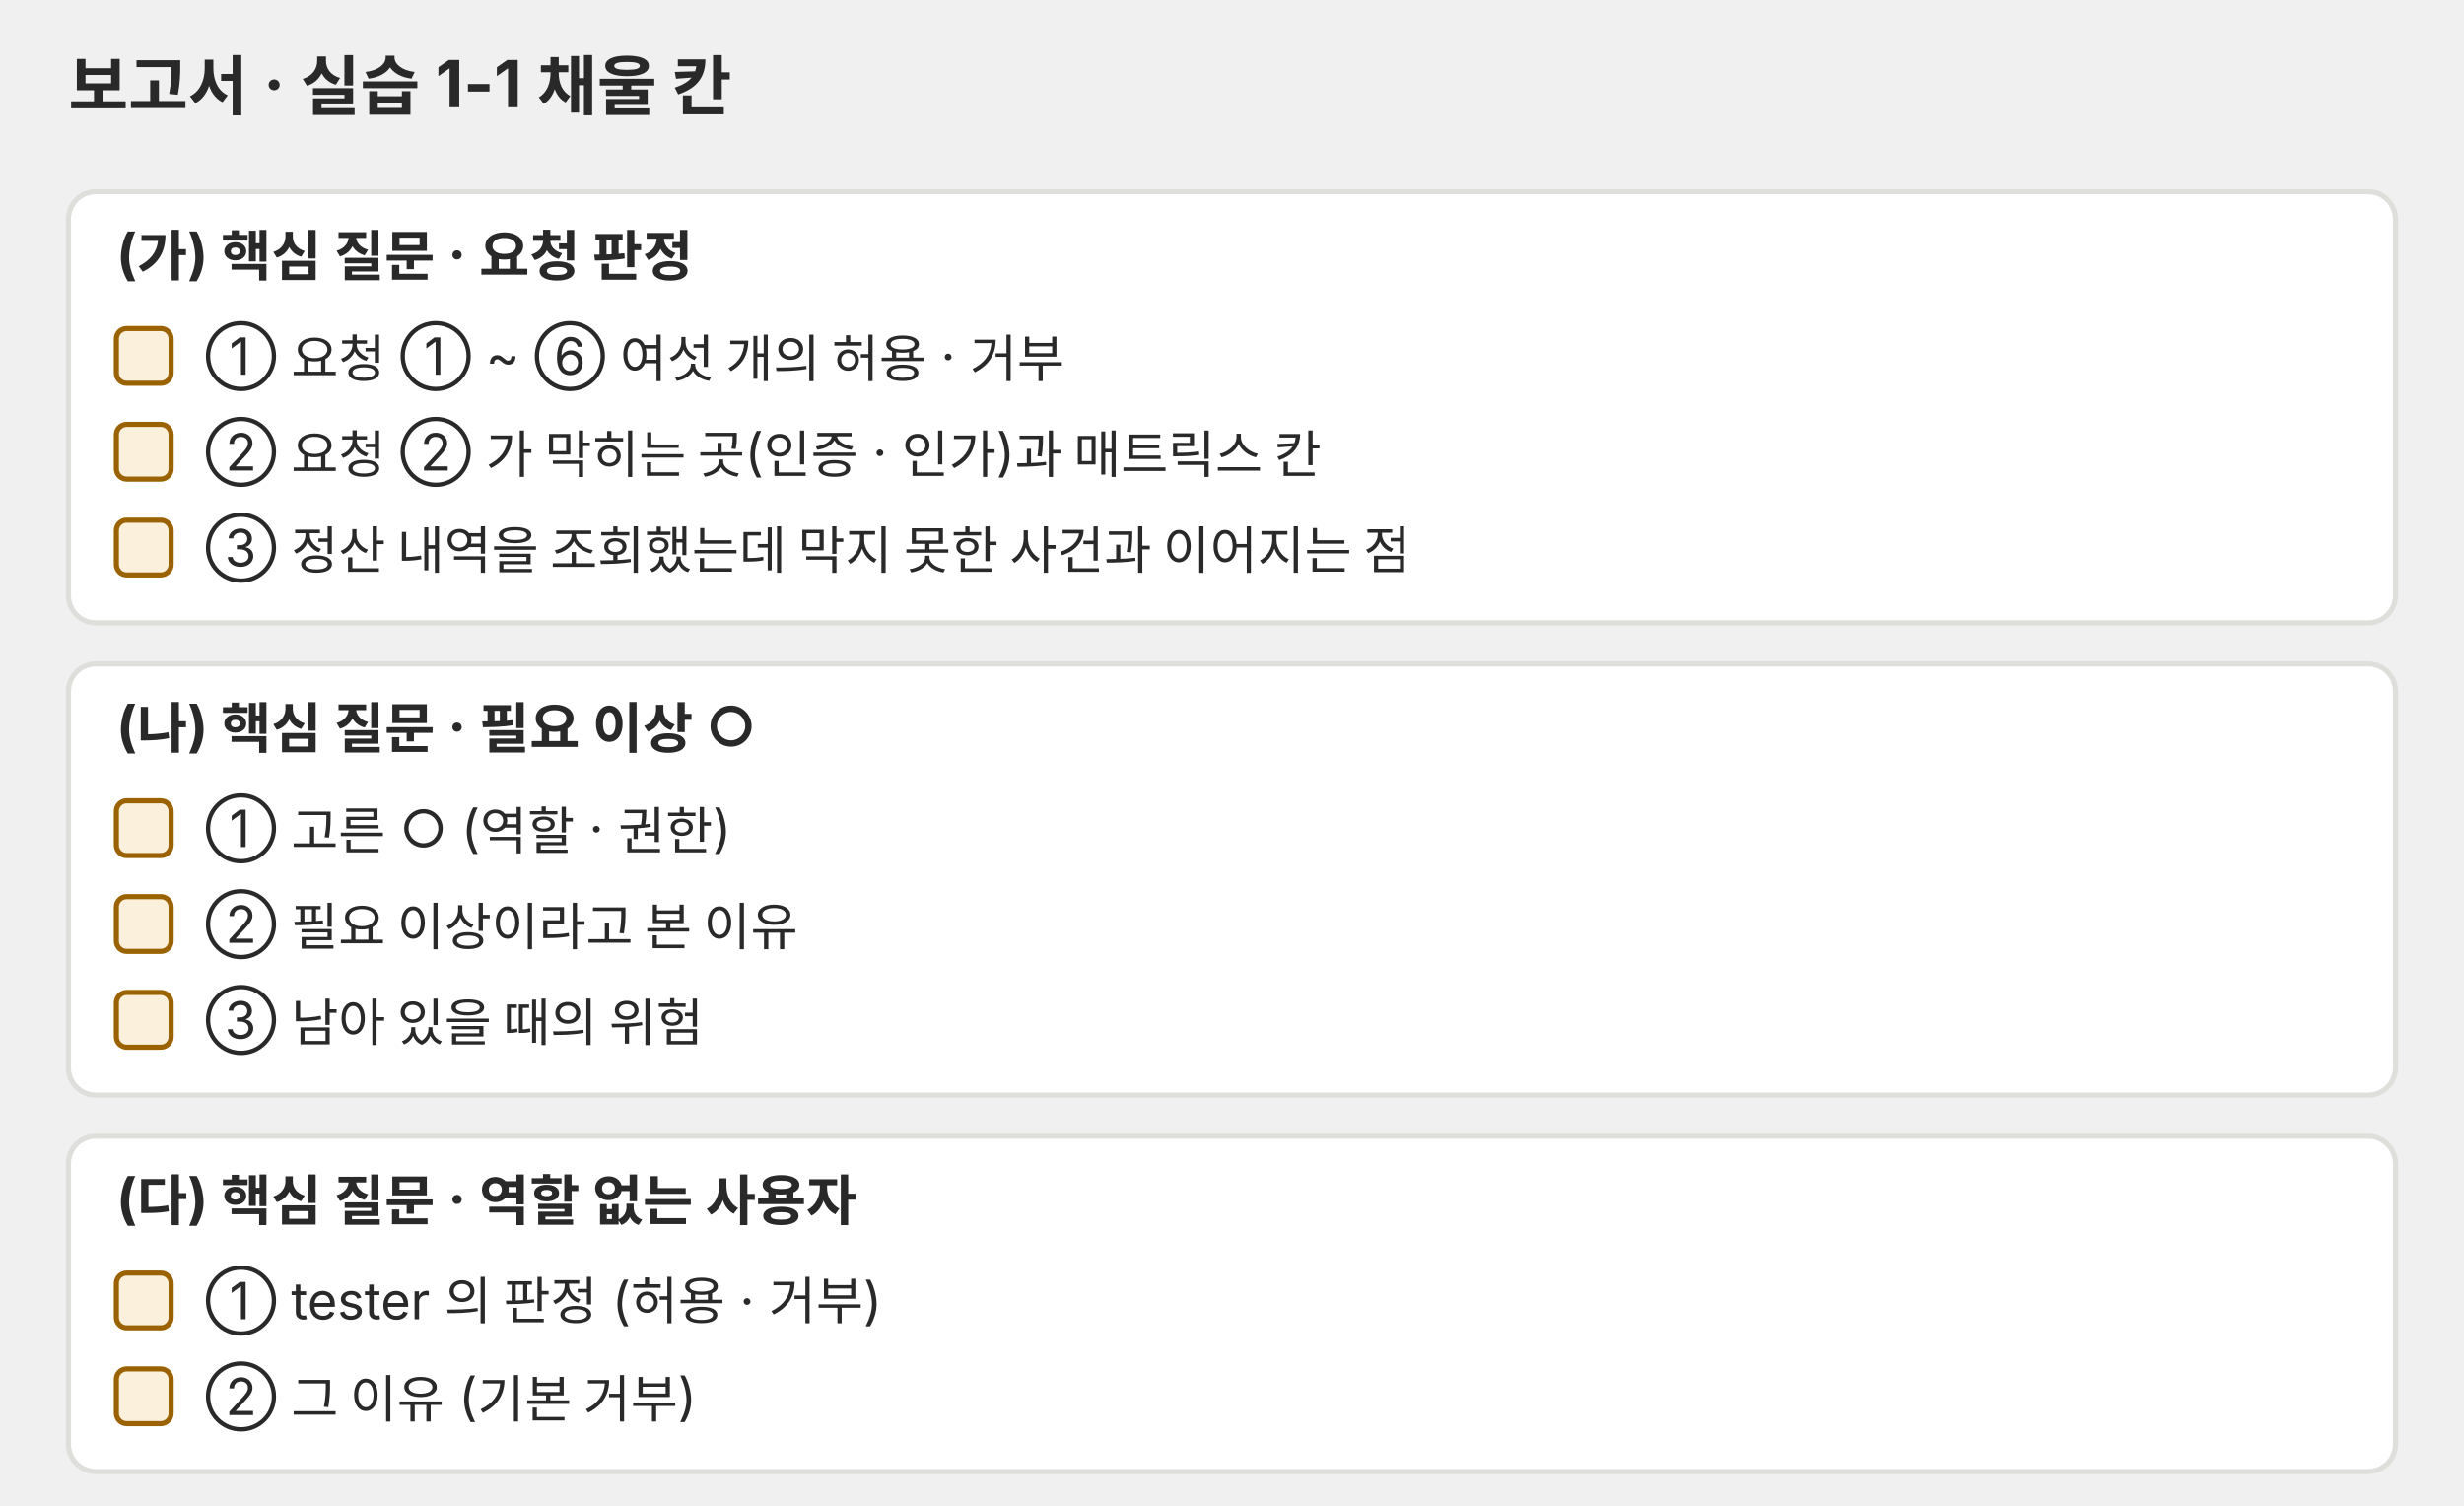
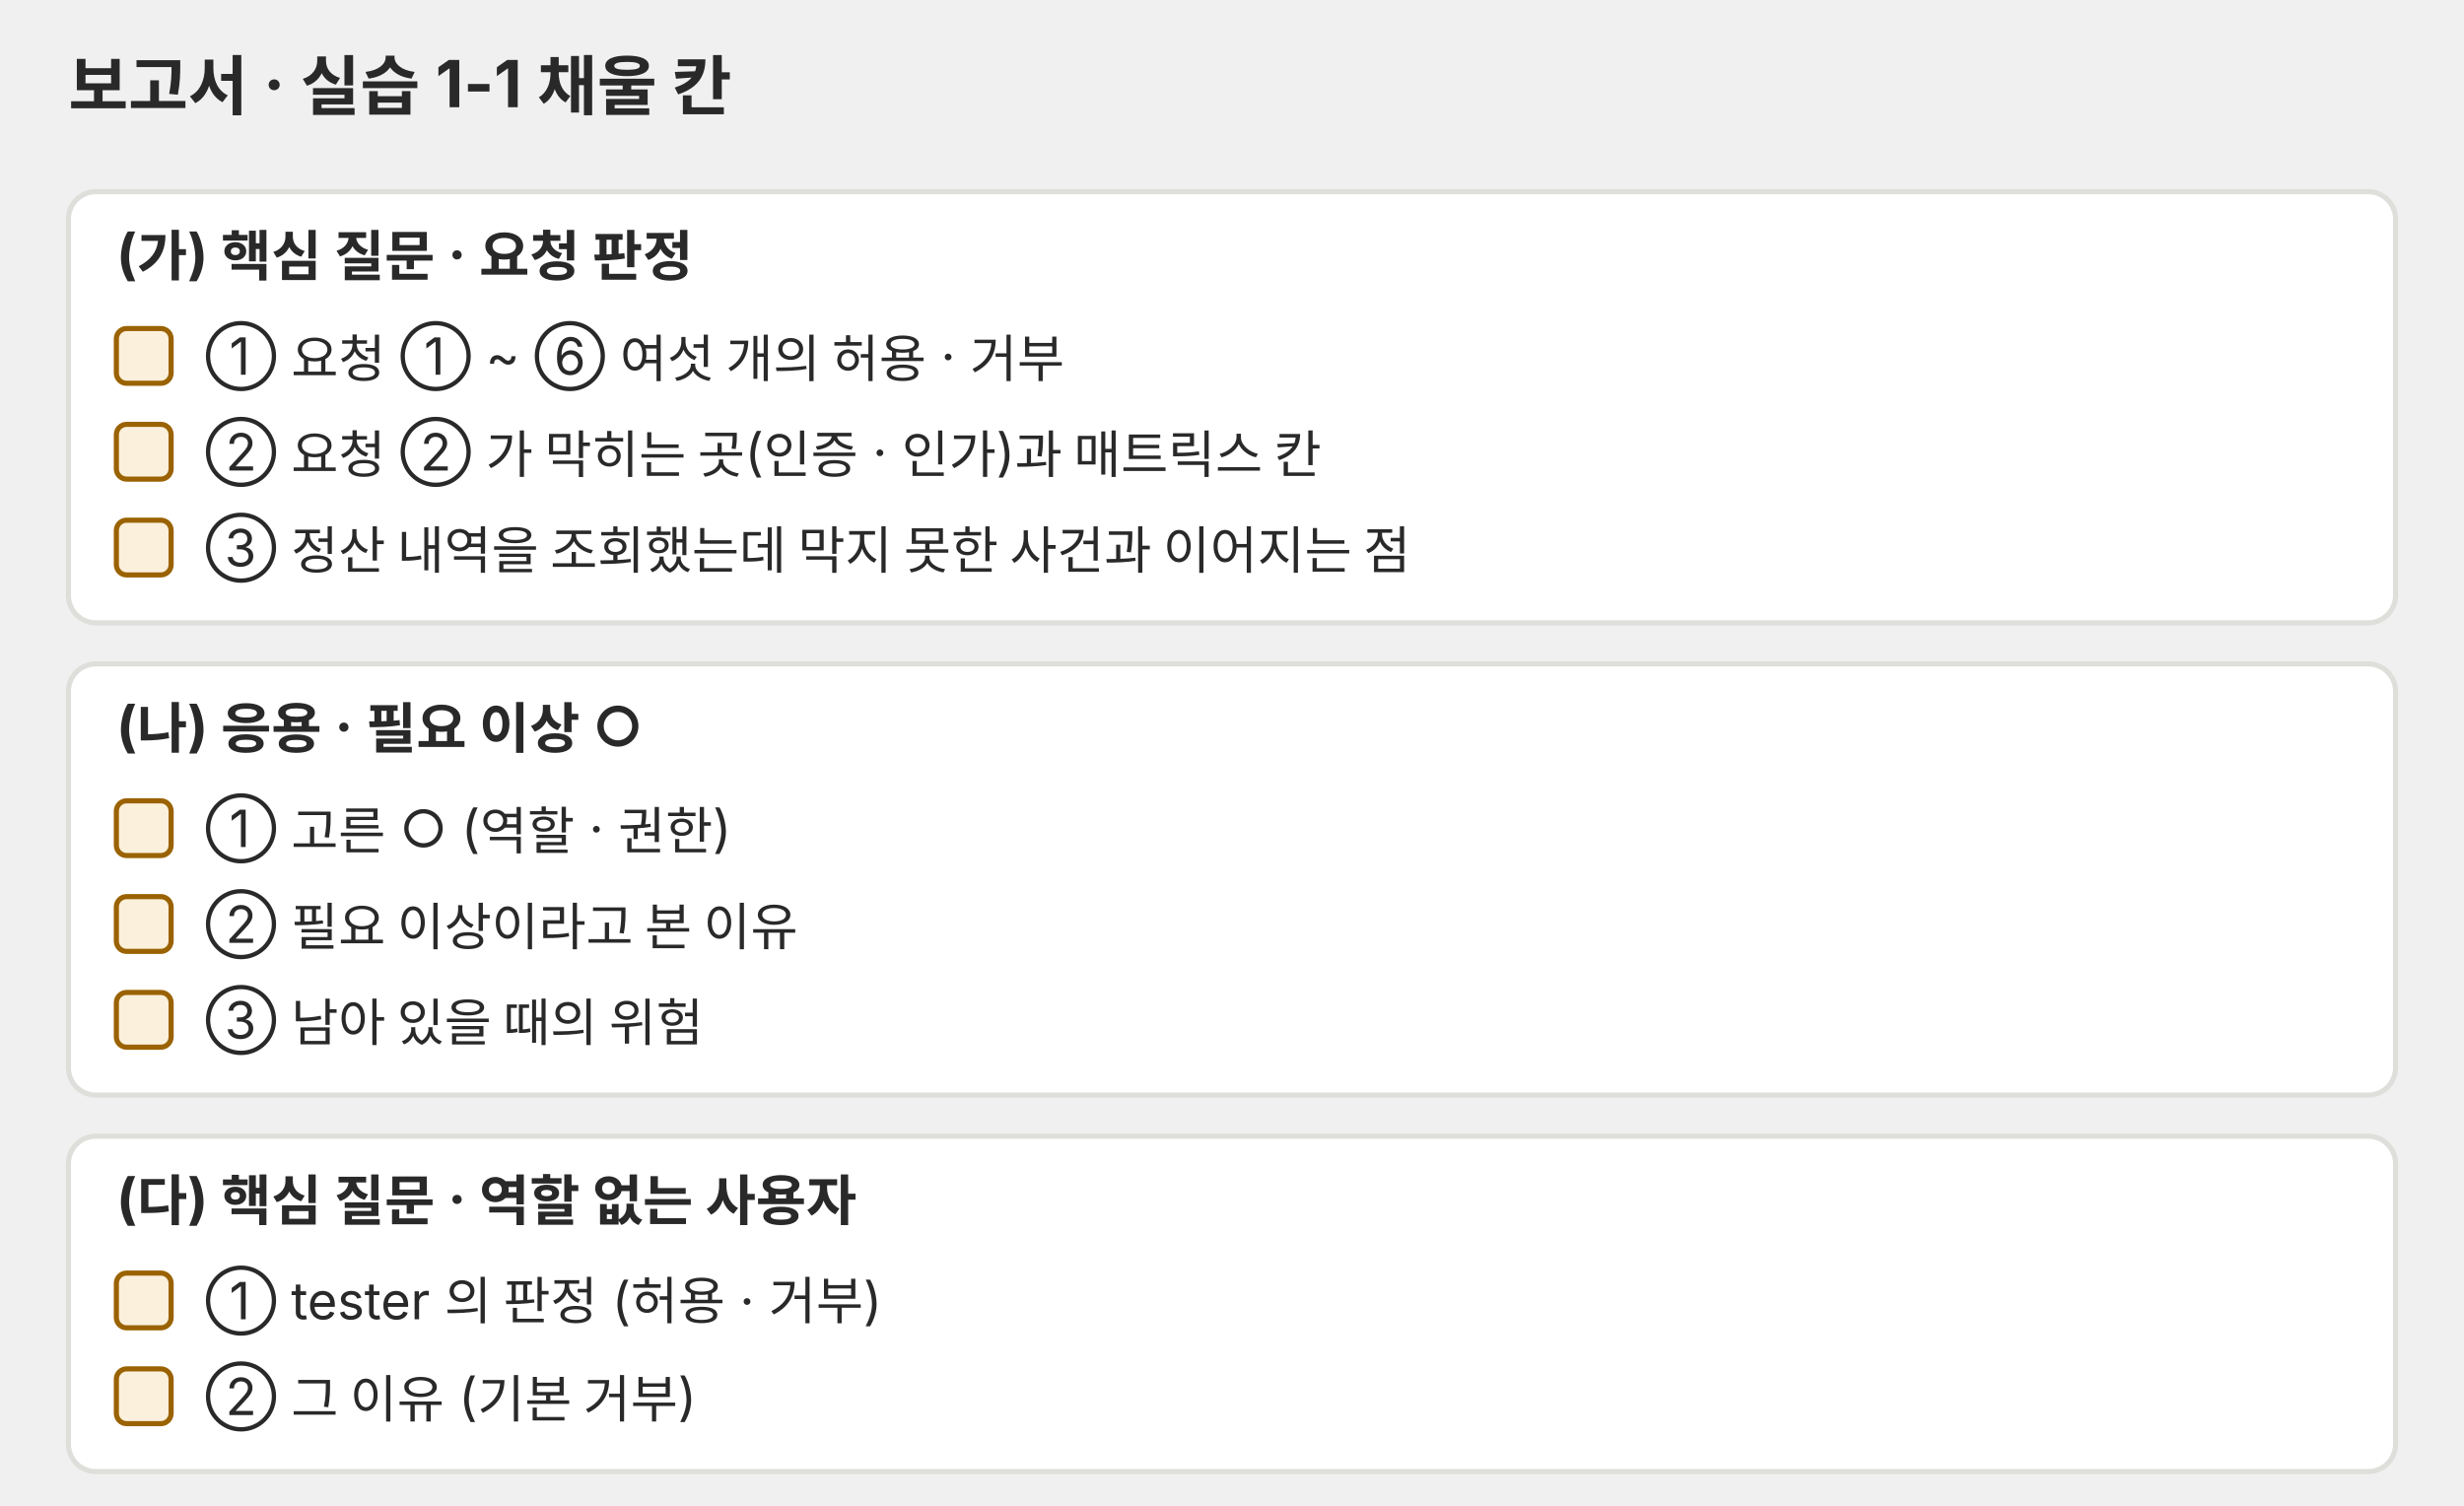
<svg xmlns="http://www.w3.org/2000/svg" viewBox="0 0 720 440" role="img">
  <defs>
    <marker id="a-p03" viewBox="0 0 10 10" refX="9" refY="5" markerWidth="7" markerHeight="7" orient="auto-start-reverse">
      <path d="M0,0 L10,5 L0,10 z" fill="#666660" />
    </marker>
  </defs>
  <g font-family="Pretendard, 'Noto Sans KR', -apple-system, 'Segoe UI', sans-serif">
    <text x="20" y="32" font-size="19" fill="#292929" font-weight="700">보고서 · 실습 1-1 채울 칸</text>
    <rect x="20" y="56" width="680" height="126" rx="8" fill="#ffffff" stroke="#dededb" stroke-width="1.5" />
    <text x="34" y="80" font-size="16" fill="#292929" font-weight="700">(가) 핵심 질문 · 요청 판정</text>
    <rect x="34" y="96" width="16" height="16" rx="3" fill="#fbf0dc" stroke="#9a6200" stroke-width="1.5" />
    <text x="60" y="109.5" font-size="15" fill="#292929">① 요청 ① ~ ⑥ 여섯 개의 허용 · 거부</text>
    <rect x="34" y="124" width="16" height="16" rx="3" fill="#fbf0dc" stroke="#9a6200" stroke-width="1.5" />
    <text x="60" y="137.5" font-size="15" fill="#292929">② 요청 ② 가 막히는 곳(인증 · 인가)과 매트릭스 칸</text>
    <rect x="34" y="152" width="16" height="16" rx="3" fill="#fbf0dc" stroke="#9a6200" stroke-width="1.5" />
    <text x="60" y="165.5" font-size="15" fill="#292929">③ 정산 내역을 조회했는데 막지 못한 사건과 이어지는 점</text>
    <rect x="20" y="194" width="680" height="126" rx="8" fill="#ffffff" stroke="#dededb" stroke-width="1.5" />
-     <text x="34" y="218" font-size="16" fill="#292929" font-weight="700">(나) 핵심 질문 · 필요 이상 ○</text>
+     <text x="34" y="218" font-size="16" fill="#292929" font-weight="700">(나) 응용 · 필요 이상 ○</text>
    <rect x="34" y="234" width="16" height="16" rx="3" fill="#fbf0dc" stroke="#9a6200" stroke-width="1.5" />
    <text x="60" y="247.5" font-size="15" fill="#292929">① 고른 ○ (역할 · 권한)</text>
    <rect x="34" y="262" width="16" height="16" rx="3" fill="#fbf0dc" stroke="#9a6200" stroke-width="1.5" />
    <text x="60" y="275.5" font-size="15" fill="#292929">② 필요 이상이라고 본 이유</text>
    <rect x="34" y="290" width="16" height="16" rx="3" fill="#fbf0dc" stroke="#9a6200" stroke-width="1.5" />
    <text x="60" y="303.5" font-size="15" fill="#292929">③ 남아 있을 때의 위험</text>
    <rect x="20" y="332" width="680" height="98" rx="8" fill="#ffffff" stroke="#dededb" stroke-width="1.5" />
    <text x="34" y="356" font-size="16" fill="#292929" font-weight="700">(다) 핵심 질문 · 역할 없는 사용자</text>
    <rect x="34" y="372" width="16" height="16" rx="3" fill="#fbf0dc" stroke="#9a6200" stroke-width="1.5" />
    <text x="60" y="385.5" font-size="15" fill="#292929">① tester 의 판정 (허용 · 거부)</text>
    <rect x="34" y="400" width="16" height="16" rx="3" fill="#fbf0dc" stroke="#9a6200" stroke-width="1.5" />
    <text x="60" y="413.5" font-size="15" fill="#292929">② 그 이유 (기본 거부)</text>
  </g>
</svg>
